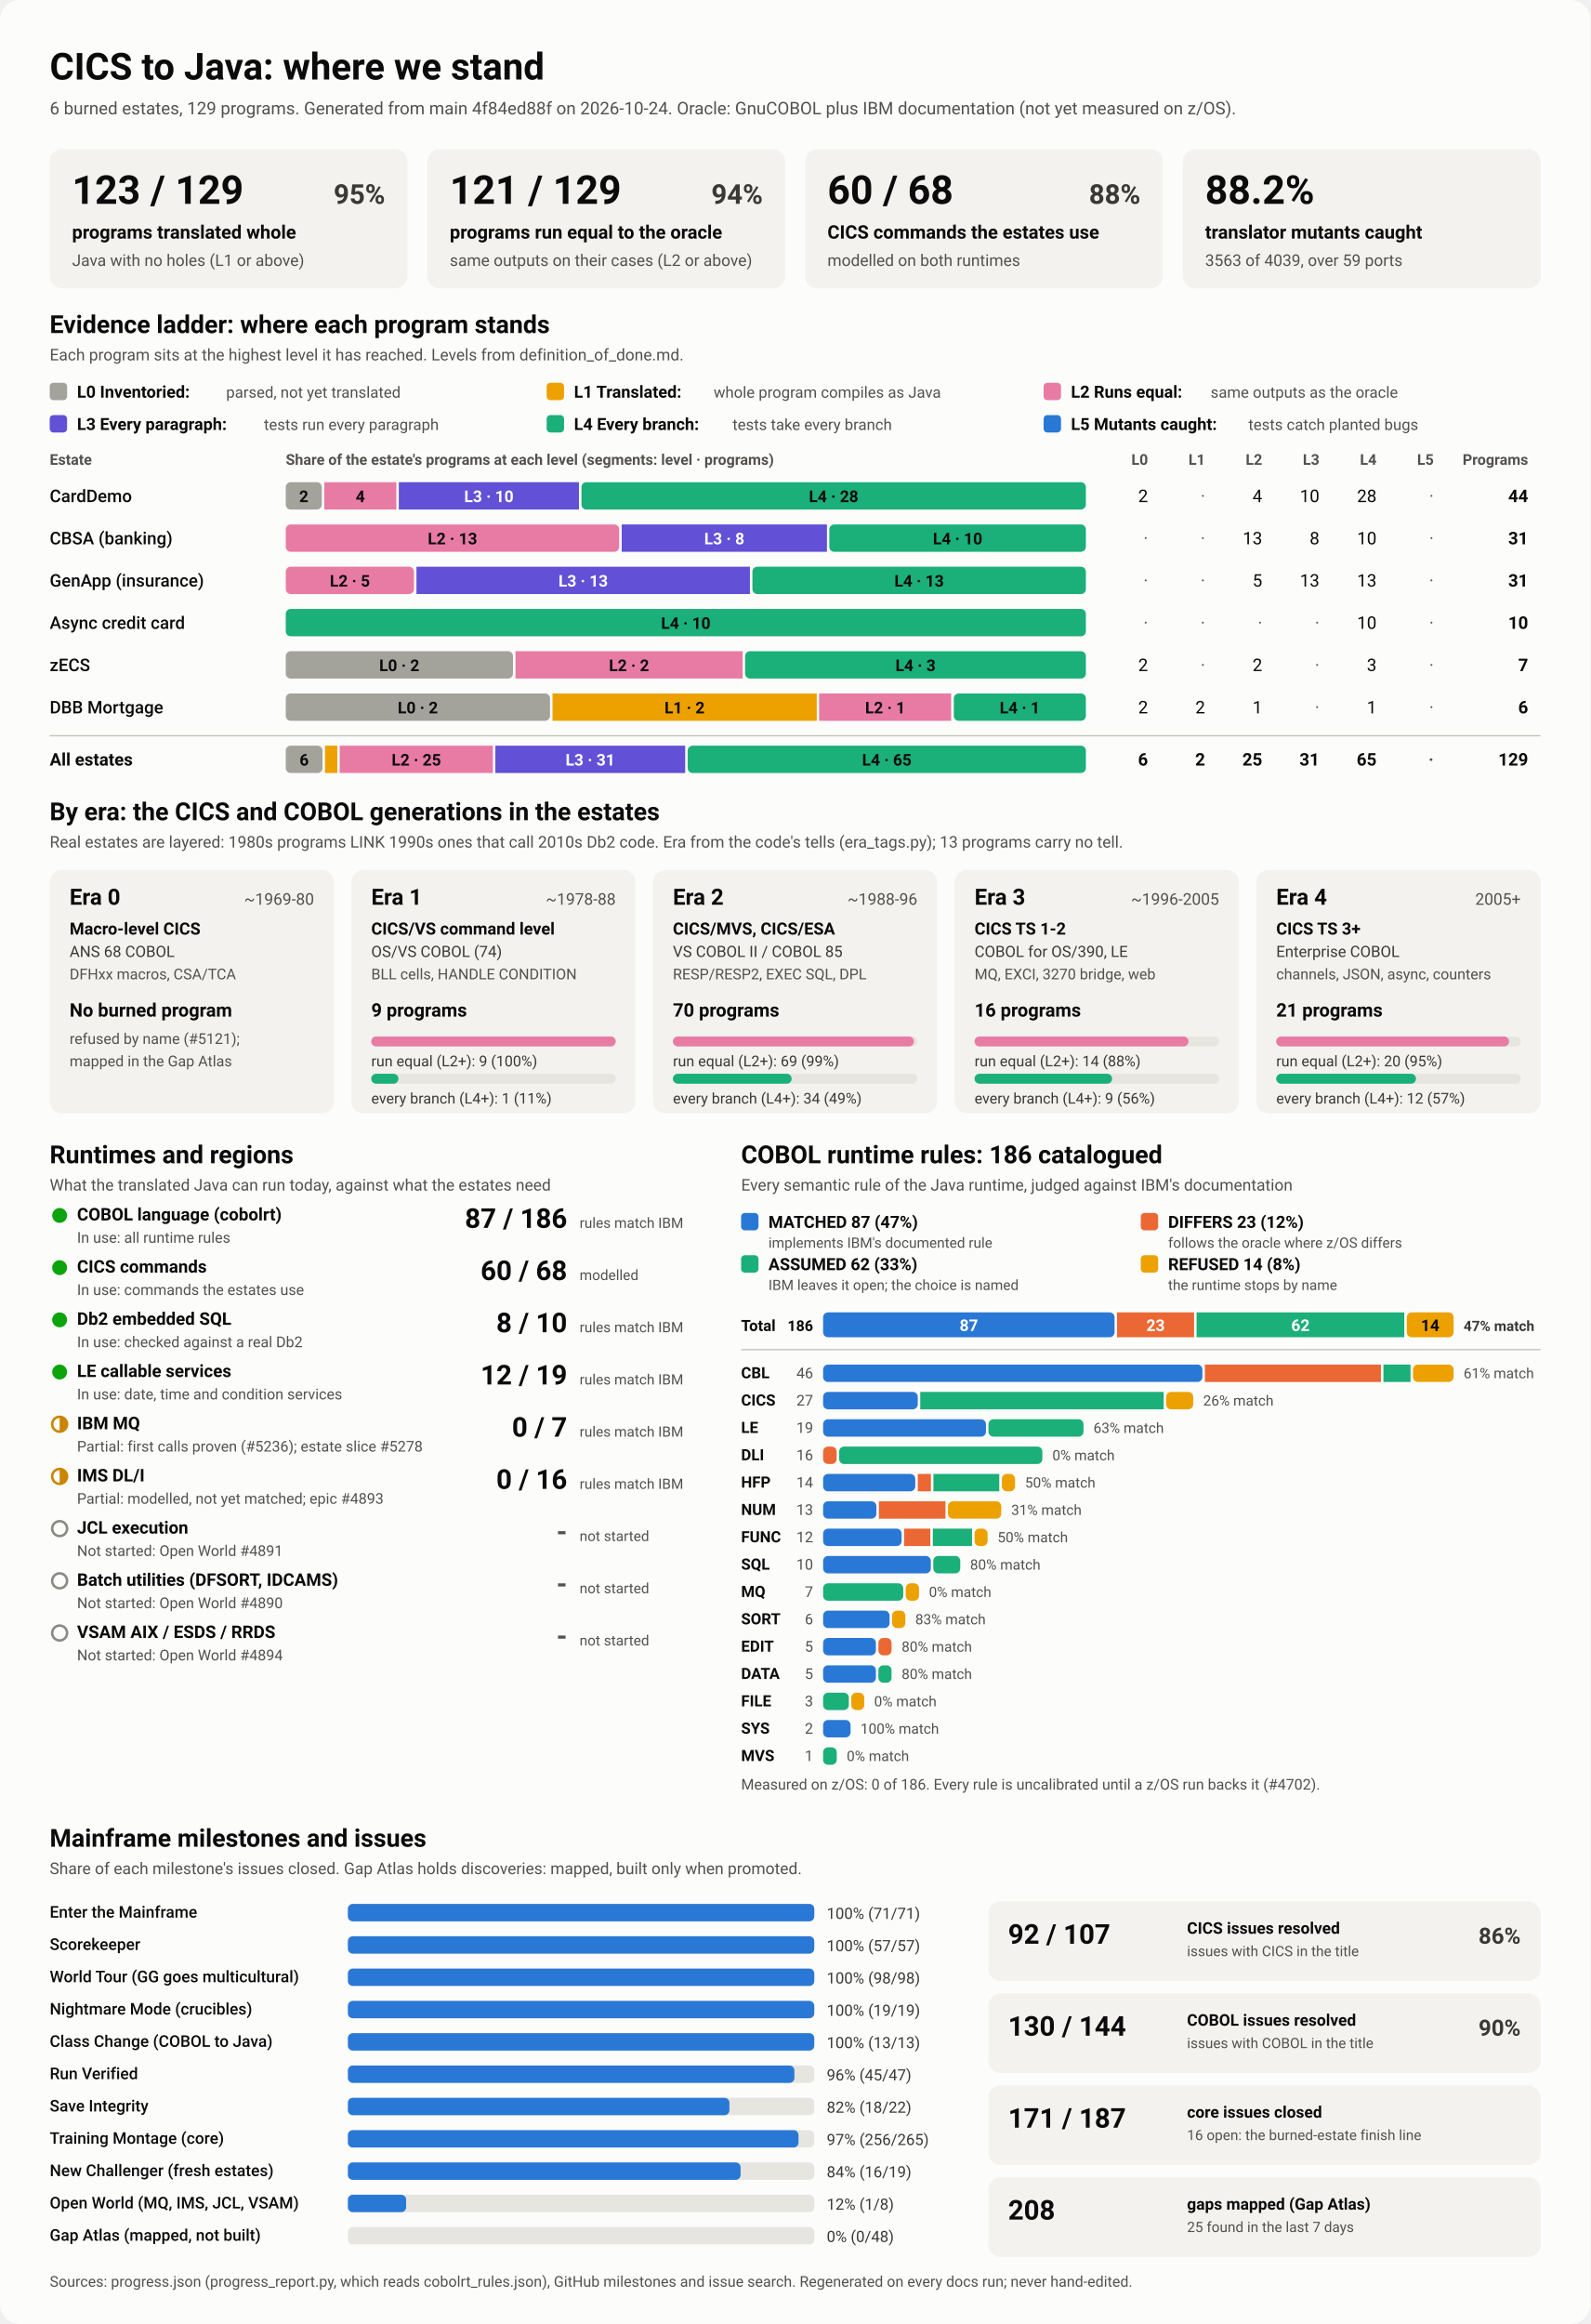
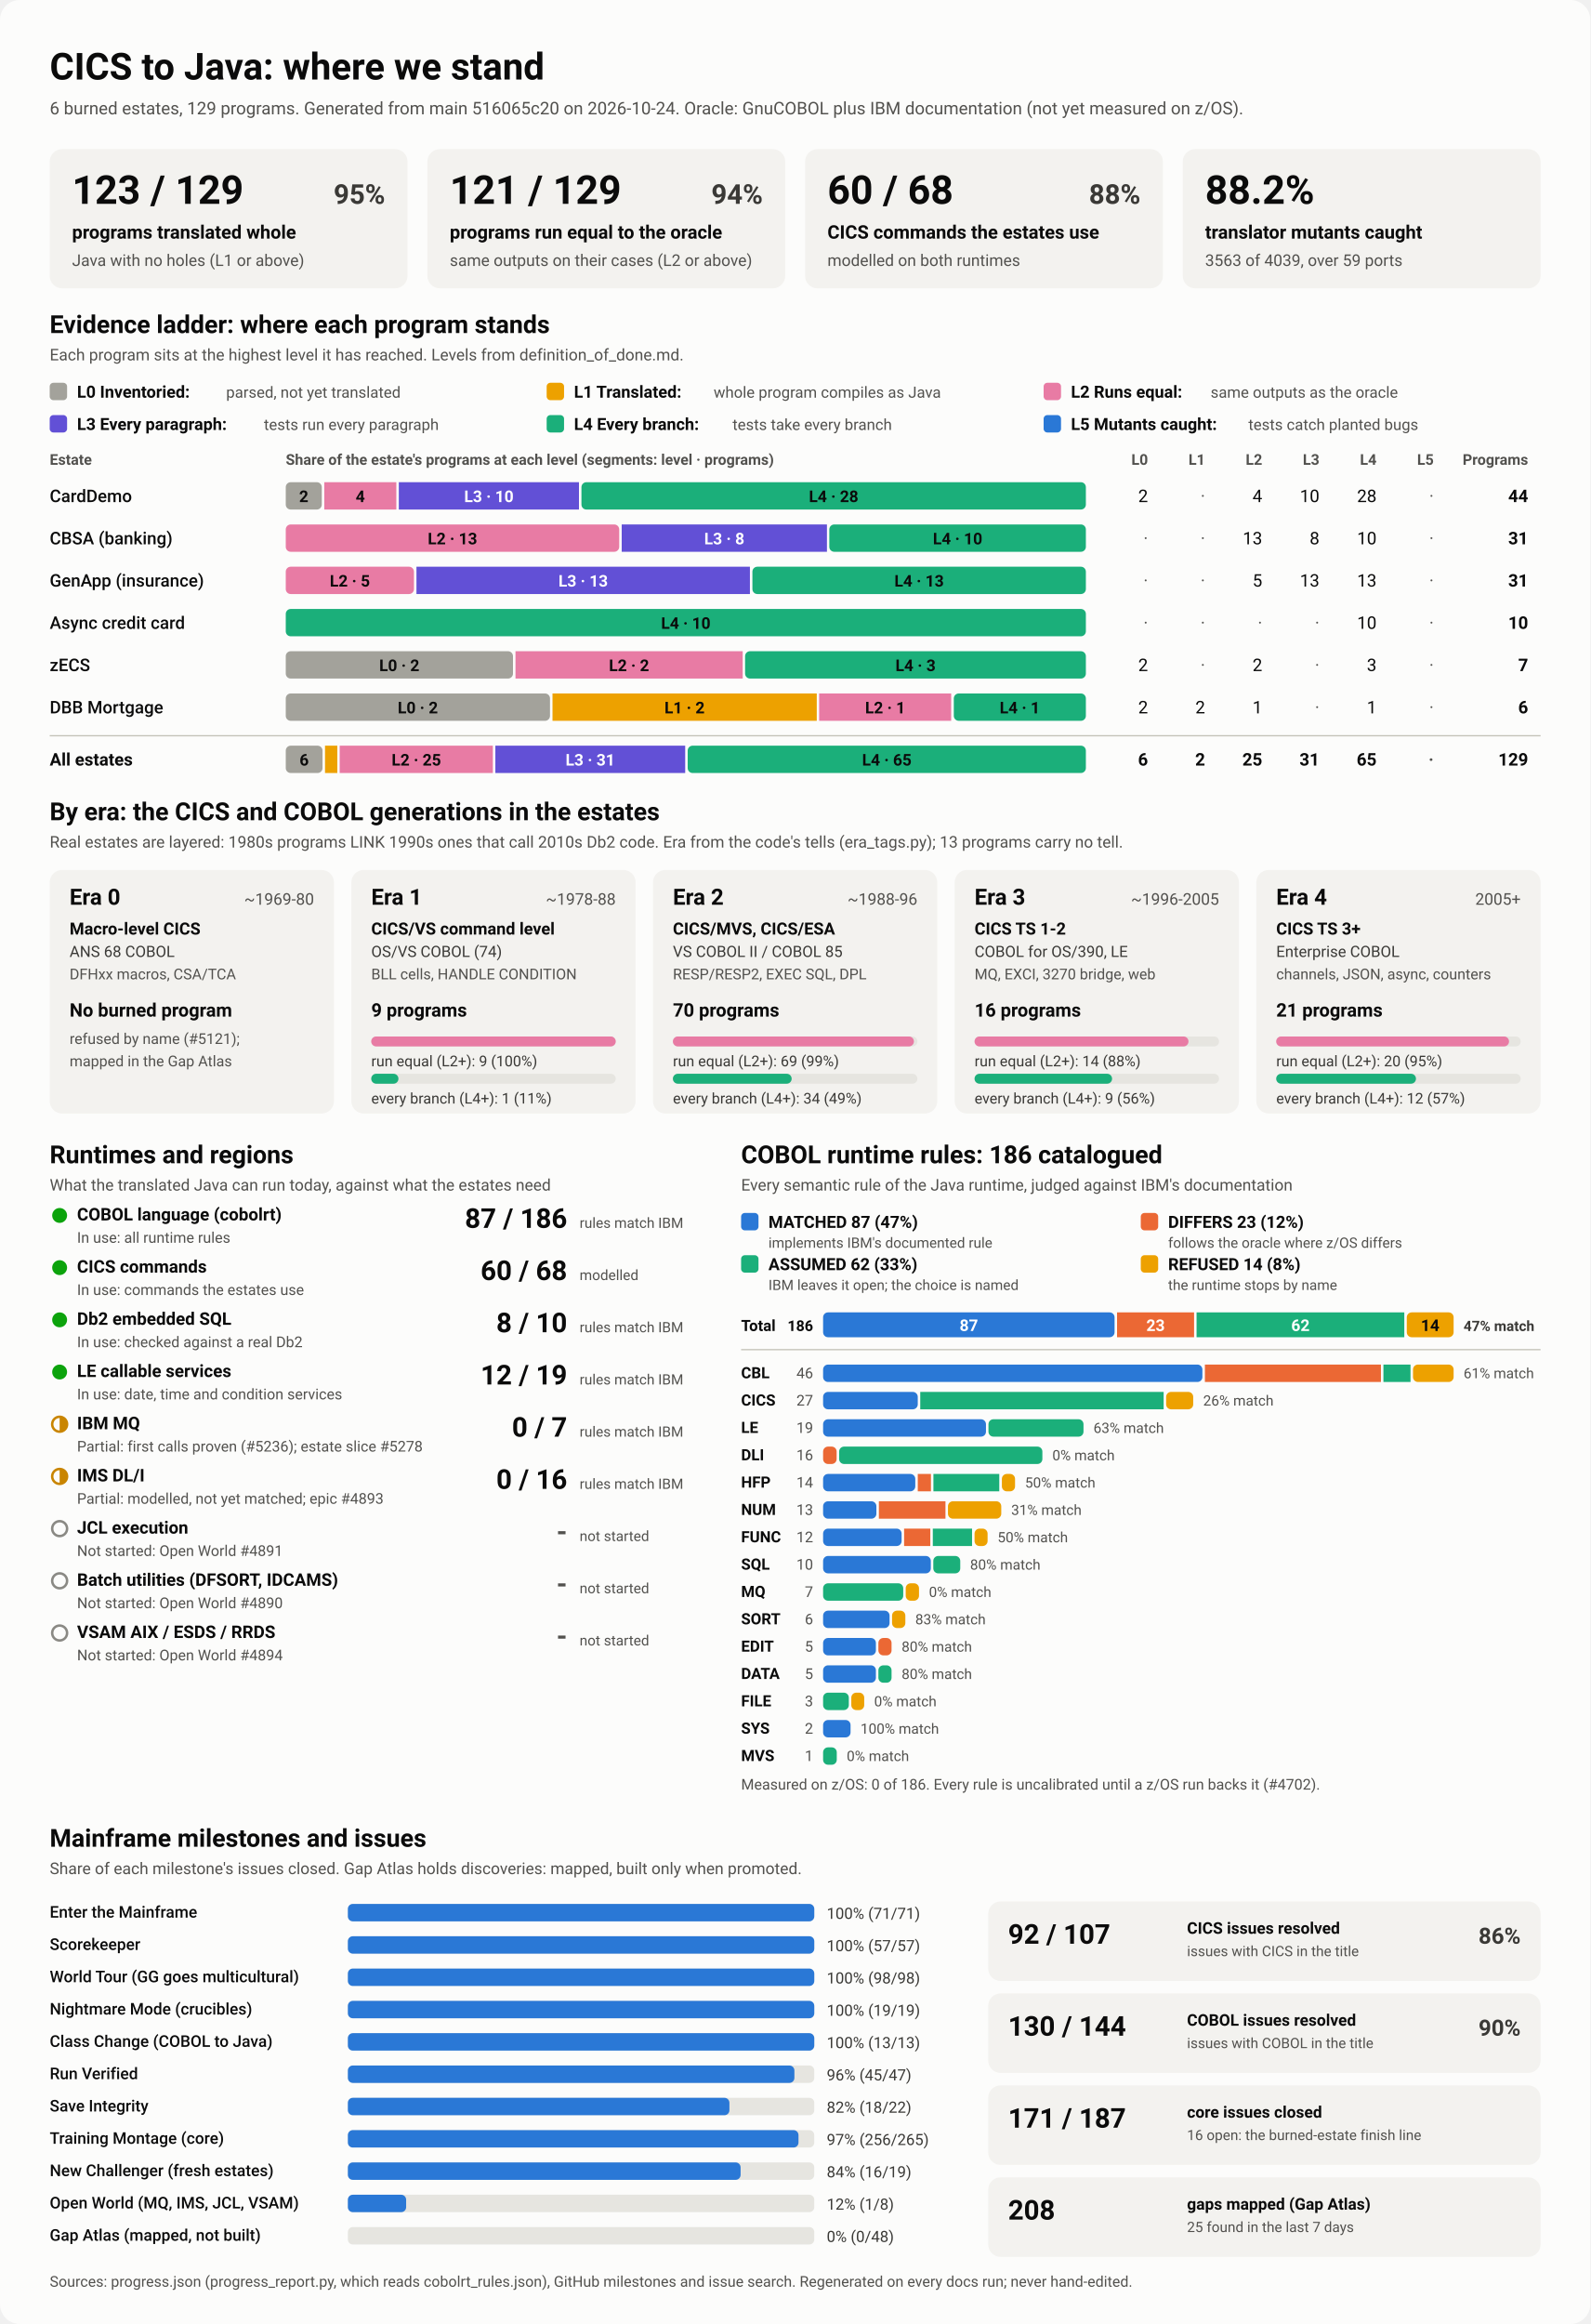
<svg xmlns="http://www.w3.org/2000/svg" viewBox="0 0 1280 1870" width="1280" height="1870" role="img" aria-labelledby="ttl">
  <style>
    svg { font-family: system-ui, -apple-system, 'Segoe UI', Roboto, Helvetica, Arial, sans-serif; }
    .bg { fill: #fcfcfb; }
    .card { fill: #f3f2ef; }
    .track { fill: #e6e5e0; }
    .rule { stroke: #c3c2b7; stroke-width: 1; }
    .t1 { fill: #0b0b0b; } .t2 { fill: #3a3936; } .t3 { fill: #52514e; }
    .on-dark { fill: #ffffff; } .on-light { fill: #0b0b0b; }
    .lv0 { fill: #a3a29b; } .lv1 { fill: #eda100; } .lv2 { fill: #e87ba4; } .lv3 { fill: #6250d6; } .lv4 { fill: #1baf7a; } .lv5 { fill: #2a78d6; } 
    .s0 { fill: #2a78d6; } .s1 { fill: #eb6834; } .s2 { fill: #1baf7a; } .s3 { fill: #eda100; } 
    .prog { fill: #2a78d6; }
    .st-good { fill: #0ca30c; } .st-warn { fill: none; stroke: #c98500; stroke-width: 2; }
    .st-warn-fill { fill: #c98500; } .st-none { fill: none; stroke: #8a8984; stroke-width: 2; }
    @media (prefers-color-scheme: dark) {
      .bg { fill: #1a1a19; } .card { fill: #242422; } .track { fill: #383835; } .rule { stroke: #52514e; }
      .t1 { fill: #f0efec; } .t2 { fill: #dddcd6; } .t3 { fill: #c3c2b7; }
      .on-light { fill: #0b0b0b; } .prog { fill: #3987e5; }
      .lv0 { fill: #6b6a64; } .lv1 { fill: #c98500; } .lv2 { fill: #d55181; } .lv3 { fill: #9085e9; } .lv4 { fill: #199e70; } .lv5 { fill: #3987e5; } 
      .s0 { fill: #3987e5; } .s1 { fill: #d95926; } .s2 { fill: #199e70; } .s3 { fill: #c98500; } 
    }
  </style>
  <rect class="bg" width="1280" height="1870" rx="16" />
  <text x="40.0" y="64.0" class="t1" font-size="30" font-weight="700" text-anchor="start">CICS to Java: where we stand</text>
-   <text x="40.0" y="92.0" class="t3" font-size="14" font-weight="400" text-anchor="start">6 burned estates, 129 programs. Generated from main 4f84ed88f on 2026-10-24. Oracle: GnuCOBOL plus IBM documentation (not yet measured on z/OS).</text>
+   <text x="40.0" y="92.0" class="t3" font-size="14" font-weight="400" text-anchor="start">6 burned estates, 129 programs. Generated from main 516065c20 on 2026-10-24. Oracle: GnuCOBOL plus IBM documentation (not yet measured on z/OS).</text>
  <rect x="40.0" y="120.0" width="288.0" height="112.0" rx="10" class="card" />
  <text x="58.0" y="164.0" class="t1" font-size="32" font-weight="700" text-anchor="start">123 / 129</text>
  <text x="310.0" y="164.0" class="t2" font-size="22" font-weight="600" text-anchor="end">95%</text>
  <text x="58.0" y="192.0" class="t1" font-size="15" font-weight="600" text-anchor="start">programs translated whole</text>
  <text x="58.0" y="214.0" class="t3" font-size="13" font-weight="400" text-anchor="start">Java with no holes (L1 or above)</text>
  <rect x="344.0" y="120.0" width="288.0" height="112.0" rx="10" class="card" />
  <text x="362.0" y="164.0" class="t1" font-size="32" font-weight="700" text-anchor="start">121 / 129</text>
  <text x="614.0" y="164.0" class="t2" font-size="22" font-weight="600" text-anchor="end">94%</text>
  <text x="362.0" y="192.0" class="t1" font-size="15" font-weight="600" text-anchor="start">programs run equal to the oracle</text>
  <text x="362.0" y="214.0" class="t3" font-size="13" font-weight="400" text-anchor="start">same outputs on their cases (L2 or above)</text>
  <rect x="648.0" y="120.0" width="288.0" height="112.0" rx="10" class="card" />
  <text x="666.0" y="164.0" class="t1" font-size="32" font-weight="700" text-anchor="start">60 / 68</text>
  <text x="918.0" y="164.0" class="t2" font-size="22" font-weight="600" text-anchor="end">88%</text>
  <text x="666.0" y="192.0" class="t1" font-size="15" font-weight="600" text-anchor="start">CICS commands the estates use</text>
  <text x="666.0" y="214.0" class="t3" font-size="13" font-weight="400" text-anchor="start">modelled on both runtimes</text>
  <rect x="952.0" y="120.0" width="288.0" height="112.0" rx="10" class="card" />
  <text x="970.0" y="164.0" class="t1" font-size="32" font-weight="700" text-anchor="start">88.2%</text>
  <text x="970.0" y="192.0" class="t1" font-size="15" font-weight="600" text-anchor="start">translator mutants caught</text>
  <text x="970.0" y="214.0" class="t3" font-size="13" font-weight="400" text-anchor="start">3563 of 4039, over 59 ports</text>
  <text x="40.0" y="268.0" class="t1" font-size="20" font-weight="700" text-anchor="start">Evidence ladder: where each program stands</text>
  <text x="40.0" y="290.0" class="t3" font-size="13" font-weight="400" text-anchor="start">Each program sits at the highest level it has reached. Levels from definition_of_done.md.</text>
  <rect x="40.0" y="308.0" width="14.0" height="14.0" rx="3" class="lv0" />
  <text x="62.0" y="320.0" class="t1" font-size="13.5" font-weight="600" text-anchor="start">L0 Inventoried:</text>
  <text x="182.0" y="320.0" class="t3" font-size="12.5" font-weight="400" text-anchor="start">parsed, not yet translated</text>
  <rect x="440.0" y="308.0" width="14.0" height="14.0" rx="3" class="lv1" />
  <text x="462.0" y="320.0" class="t1" font-size="13.5" font-weight="600" text-anchor="start">L1 Translated:</text>
  <text x="574.4" y="320.0" class="t3" font-size="12.5" font-weight="400" text-anchor="start">whole program compiles as Java</text>
  <rect x="840.0" y="308.0" width="14.0" height="14.0" rx="3" class="lv2" />
  <text x="862.0" y="320.0" class="t1" font-size="13.5" font-weight="600" text-anchor="start">L2 Runs equal:</text>
  <text x="974.4" y="320.0" class="t3" font-size="12.5" font-weight="400" text-anchor="start">same outputs as the oracle</text>
  <rect x="40.0" y="334.0" width="14.0" height="14.0" rx="3" class="lv3" />
  <text x="62.0" y="346.0" class="t1" font-size="13.5" font-weight="600" text-anchor="start">L3 Every paragraph:</text>
  <text x="212.4" y="346.0" class="t3" font-size="12.5" font-weight="400" text-anchor="start">tests run every paragraph</text>
  <rect x="440.0" y="334.0" width="14.0" height="14.0" rx="3" class="lv4" />
  <text x="462.0" y="346.0" class="t1" font-size="13.5" font-weight="600" text-anchor="start">L4 Every branch:</text>
  <text x="589.6" y="346.0" class="t3" font-size="12.5" font-weight="400" text-anchor="start">tests take every branch</text>
  <rect x="840.0" y="334.0" width="14.0" height="14.0" rx="3" class="lv5" />
  <text x="862.0" y="346.0" class="t1" font-size="13.5" font-weight="600" text-anchor="start">L5 Mutants caught:</text>
  <text x="1004.8" y="346.0" class="t3" font-size="12.5" font-weight="400" text-anchor="start">tests catch planted bugs</text>
  <text x="40.0" y="374.0" class="t3" font-size="12" font-weight="600" text-anchor="start">Estate</text>
  <text x="230.0" y="374.0" class="t3" font-size="12" font-weight="600" text-anchor="start">Share of the estate's programs at each level (segments: level · programs)</text>
  <text x="924.0" y="374.0" class="t3" font-size="12" font-weight="600" text-anchor="end">L0</text>
  <text x="970.0" y="374.0" class="t3" font-size="12" font-weight="600" text-anchor="end">L1</text>
  <text x="1016.0" y="374.0" class="t3" font-size="12" font-weight="600" text-anchor="end">L2</text>
  <text x="1062.0" y="374.0" class="t3" font-size="12" font-weight="600" text-anchor="end">L3</text>
  <text x="1108.0" y="374.0" class="t3" font-size="12" font-weight="600" text-anchor="end">L4</text>
  <text x="1154.0" y="374.0" class="t3" font-size="12" font-weight="600" text-anchor="end">L5</text>
  <text x="1230.0" y="374.0" class="t3" font-size="12" font-weight="600" text-anchor="end">Programs</text>
  <text x="40.0" y="404.0" class="t1" font-size="14" font-weight="500" text-anchor="start">CardDemo</text>
  <rect x="230.0" y="388.0" width="29.0" height="22.0" rx="4" class="lv0" />
  <text x="244.5" y="404.0" class="on-light" font-size="13" font-weight="600" text-anchor="middle">2</text>
  <rect x="261.0" y="388.0" width="58.0" height="22.0" rx="0" class="lv2" />
  <text x="290.0" y="404.0" class="on-light" font-size="13" font-weight="600" text-anchor="middle">4</text>
  <rect x="321.0" y="388.0" width="145.0" height="22.0" rx="0" class="lv3" />
  <text x="393.5" y="404.0" class="on-dark" font-size="13" font-weight="600" text-anchor="middle">L3 · 10</text>
  <rect x="468.0" y="388.0" width="406.0" height="22.0" rx="4" class="lv4" />
  <text x="671.0" y="404.0" class="on-light" font-size="13" font-weight="600" text-anchor="middle">L4 · 28</text>
  <text x="924.0" y="404.0" class="t1" font-size="14" font-weight="400" text-anchor="end">2</text>
  <text x="970.0" y="404.0" class="t3" font-size="14" font-weight="400" text-anchor="end">·</text>
  <text x="1016.0" y="404.0" class="t1" font-size="14" font-weight="400" text-anchor="end">4</text>
  <text x="1062.0" y="404.0" class="t1" font-size="14" font-weight="400" text-anchor="end">10</text>
  <text x="1108.0" y="404.0" class="t1" font-size="14" font-weight="400" text-anchor="end">28</text>
  <text x="1154.0" y="404.0" class="t3" font-size="14" font-weight="400" text-anchor="end">·</text>
  <text x="1230.0" y="404.0" class="t1" font-size="14" font-weight="700" text-anchor="end">44</text>
  <text x="40.0" y="438.0" class="t1" font-size="14" font-weight="500" text-anchor="start">CBSA (banking)</text>
  <rect x="230.0" y="422.0" width="268.4" height="22.0" rx="4" class="lv2" />
  <text x="364.2" y="438.0" class="on-light" font-size="13" font-weight="600" text-anchor="middle">L2 · 13</text>
  <rect x="500.4" y="422.0" width="165.2" height="22.0" rx="0" class="lv3" />
  <text x="583.0" y="438.0" class="on-dark" font-size="13" font-weight="600" text-anchor="middle">L3 · 8</text>
  <rect x="667.5" y="422.0" width="206.5" height="22.0" rx="4" class="lv4" />
  <text x="770.8" y="438.0" class="on-light" font-size="13" font-weight="600" text-anchor="middle">L4 · 10</text>
  <text x="924.0" y="438.0" class="t3" font-size="14" font-weight="400" text-anchor="end">·</text>
  <text x="970.0" y="438.0" class="t3" font-size="14" font-weight="400" text-anchor="end">·</text>
  <text x="1016.0" y="438.0" class="t1" font-size="14" font-weight="400" text-anchor="end">13</text>
  <text x="1062.0" y="438.0" class="t1" font-size="14" font-weight="400" text-anchor="end">8</text>
  <text x="1108.0" y="438.0" class="t1" font-size="14" font-weight="400" text-anchor="end">10</text>
  <text x="1154.0" y="438.0" class="t3" font-size="14" font-weight="400" text-anchor="end">·</text>
  <text x="1230.0" y="438.0" class="t1" font-size="14" font-weight="700" text-anchor="end">31</text>
  <text x="40.0" y="472.0" class="t1" font-size="14" font-weight="500" text-anchor="start">GenApp (insurance)</text>
  <rect x="230.0" y="456.0" width="103.2" height="22.0" rx="4" class="lv2" />
  <text x="281.6" y="472.0" class="on-light" font-size="13" font-weight="600" text-anchor="middle">L2 · 5</text>
  <rect x="335.2" y="456.0" width="268.4" height="22.0" rx="0" class="lv3" />
  <text x="469.4" y="472.0" class="on-dark" font-size="13" font-weight="600" text-anchor="middle">L3 · 13</text>
  <rect x="605.6" y="456.0" width="268.4" height="22.0" rx="4" class="lv4" />
  <text x="739.8" y="472.0" class="on-light" font-size="13" font-weight="600" text-anchor="middle">L4 · 13</text>
  <text x="924.0" y="472.0" class="t3" font-size="14" font-weight="400" text-anchor="end">·</text>
  <text x="970.0" y="472.0" class="t3" font-size="14" font-weight="400" text-anchor="end">·</text>
  <text x="1016.0" y="472.0" class="t1" font-size="14" font-weight="400" text-anchor="end">5</text>
  <text x="1062.0" y="472.0" class="t1" font-size="14" font-weight="400" text-anchor="end">13</text>
  <text x="1108.0" y="472.0" class="t1" font-size="14" font-weight="400" text-anchor="end">13</text>
  <text x="1154.0" y="472.0" class="t3" font-size="14" font-weight="400" text-anchor="end">·</text>
  <text x="1230.0" y="472.0" class="t1" font-size="14" font-weight="700" text-anchor="end">31</text>
  <text x="40.0" y="506.0" class="t1" font-size="14" font-weight="500" text-anchor="start">Async credit card</text>
  <rect x="230.0" y="490.0" width="644.0" height="22.0" rx="4" class="lv4" />
  <text x="552.0" y="506.0" class="on-light" font-size="13" font-weight="600" text-anchor="middle">L4 · 10</text>
  <text x="924.0" y="506.0" class="t3" font-size="14" font-weight="400" text-anchor="end">·</text>
  <text x="970.0" y="506.0" class="t3" font-size="14" font-weight="400" text-anchor="end">·</text>
  <text x="1016.0" y="506.0" class="t3" font-size="14" font-weight="400" text-anchor="end">·</text>
  <text x="1062.0" y="506.0" class="t3" font-size="14" font-weight="400" text-anchor="end">·</text>
  <text x="1108.0" y="506.0" class="t1" font-size="14" font-weight="400" text-anchor="end">10</text>
  <text x="1154.0" y="506.0" class="t3" font-size="14" font-weight="400" text-anchor="end">·</text>
  <text x="1230.0" y="506.0" class="t1" font-size="14" font-weight="700" text-anchor="end">10</text>
  <text x="40.0" y="540.0" class="t1" font-size="14" font-weight="500" text-anchor="start">zECS</text>
  <rect x="230.0" y="524.0" width="182.9" height="22.0" rx="4" class="lv0" />
  <text x="321.4" y="540.0" class="on-light" font-size="13" font-weight="600" text-anchor="middle">L0 · 2</text>
  <rect x="414.9" y="524.0" width="182.9" height="22.0" rx="0" class="lv2" />
  <text x="506.3" y="540.0" class="on-light" font-size="13" font-weight="600" text-anchor="middle">L2 · 2</text>
  <rect x="599.7" y="524.0" width="274.3" height="22.0" rx="4" class="lv4" />
  <text x="736.9" y="540.0" class="on-light" font-size="13" font-weight="600" text-anchor="middle">L4 · 3</text>
  <text x="924.0" y="540.0" class="t1" font-size="14" font-weight="400" text-anchor="end">2</text>
  <text x="970.0" y="540.0" class="t3" font-size="14" font-weight="400" text-anchor="end">·</text>
  <text x="1016.0" y="540.0" class="t1" font-size="14" font-weight="400" text-anchor="end">2</text>
  <text x="1062.0" y="540.0" class="t3" font-size="14" font-weight="400" text-anchor="end">·</text>
  <text x="1108.0" y="540.0" class="t1" font-size="14" font-weight="400" text-anchor="end">3</text>
  <text x="1154.0" y="540.0" class="t3" font-size="14" font-weight="400" text-anchor="end">·</text>
  <text x="1230.0" y="540.0" class="t1" font-size="14" font-weight="700" text-anchor="end">7</text>
  <text x="40.0" y="574.0" class="t1" font-size="14" font-weight="500" text-anchor="start">DBB Mortgage</text>
  <rect x="230.0" y="558.0" width="212.7" height="22.0" rx="4" class="lv0" />
  <text x="336.3" y="574.0" class="on-light" font-size="13" font-weight="600" text-anchor="middle">L0 · 2</text>
  <rect x="444.7" y="558.0" width="212.7" height="22.0" rx="0" class="lv1" />
  <text x="551.0" y="574.0" class="on-light" font-size="13" font-weight="600" text-anchor="middle">L1 · 2</text>
  <rect x="659.3" y="558.0" width="106.3" height="22.0" rx="0" class="lv2" />
  <text x="712.5" y="574.0" class="on-light" font-size="13" font-weight="600" text-anchor="middle">L2 · 1</text>
  <rect x="767.7" y="558.0" width="106.3" height="22.0" rx="4" class="lv4" />
  <text x="820.8" y="574.0" class="on-light" font-size="13" font-weight="600" text-anchor="middle">L4 · 1</text>
  <text x="924.0" y="574.0" class="t1" font-size="14" font-weight="400" text-anchor="end">2</text>
  <text x="970.0" y="574.0" class="t1" font-size="14" font-weight="400" text-anchor="end">2</text>
  <text x="1016.0" y="574.0" class="t1" font-size="14" font-weight="400" text-anchor="end">1</text>
  <text x="1062.0" y="574.0" class="t3" font-size="14" font-weight="400" text-anchor="end">·</text>
  <text x="1108.0" y="574.0" class="t1" font-size="14" font-weight="400" text-anchor="end">1</text>
  <text x="1154.0" y="574.0" class="t3" font-size="14" font-weight="400" text-anchor="end">·</text>
  <text x="1230.0" y="574.0" class="t1" font-size="14" font-weight="700" text-anchor="end">6</text>
  <line x1="40" x2="1240" y1="592" y2="592" class="rule" />
  <text x="40.0" y="616.0" class="t1" font-size="14" font-weight="700" text-anchor="start">All estates</text>
  <rect x="230.0" y="600.0" width="29.6" height="22.0" rx="4" class="lv0" />
  <text x="244.8" y="616.0" class="on-light" font-size="13" font-weight="600" text-anchor="middle">6</text>
  <rect x="261.6" y="600.0" width="9.9" height="22.0" rx="0" class="lv1" />
  <rect x="273.4" y="600.0" width="123.3" height="22.0" rx="0" class="lv2" />
  <text x="335.1" y="616.0" class="on-light" font-size="13" font-weight="600" text-anchor="middle">L2 · 25</text>
  <rect x="398.7" y="600.0" width="152.8" height="22.0" rx="0" class="lv3" />
  <text x="475.1" y="616.0" class="on-dark" font-size="13" font-weight="600" text-anchor="middle">L3 · 31</text>
  <rect x="553.5" y="600.0" width="320.5" height="22.0" rx="4" class="lv4" />
  <text x="713.8" y="616.0" class="on-light" font-size="13" font-weight="600" text-anchor="middle">L4 · 65</text>
  <text x="924.0" y="616.0" class="t1" font-size="14" font-weight="700" text-anchor="end">6</text>
  <text x="970.0" y="616.0" class="t1" font-size="14" font-weight="700" text-anchor="end">2</text>
  <text x="1016.0" y="616.0" class="t1" font-size="14" font-weight="700" text-anchor="end">25</text>
  <text x="1062.0" y="616.0" class="t1" font-size="14" font-weight="700" text-anchor="end">31</text>
  <text x="1108.0" y="616.0" class="t1" font-size="14" font-weight="700" text-anchor="end">65</text>
  <text x="1154.0" y="616.0" class="t3" font-size="14" font-weight="700" text-anchor="end">·</text>
  <text x="1230.0" y="616.0" class="t1" font-size="14" font-weight="700" text-anchor="end">129</text>
  <text x="40.0" y="660.0" class="t1" font-size="20" font-weight="700" text-anchor="start">By era: the CICS and COBOL generations in the estates</text>
  <text x="40.0" y="682.0" class="t3" font-size="13" font-weight="400" text-anchor="start">Real estates are layered: 1980s programs LINK 1990s ones that call 2010s Db2 code. Era from the code's tells (era_tags.py); 13 programs carry no tell.</text>
  <rect x="40.0" y="700.0" width="228.8" height="196.0" rx="10" class="card" />
  <text x="56.0" y="728.0" class="t1" font-size="18" font-weight="700" text-anchor="start">Era 0</text>
  <text x="252.8" y="728.0" class="t3" font-size="13" font-weight="400" text-anchor="end">~1969-80</text>
  <text x="56.0" y="752.0" class="t1" font-size="13.5" font-weight="600" text-anchor="start">Macro-level CICS</text>
  <text x="56.0" y="770.0" class="t2" font-size="12.5" font-weight="400" text-anchor="start">ANS 68 COBOL</text>
  <text x="56.0" y="788.0" class="t3" font-size="12" font-weight="400" text-anchor="start">DFHxx macros, CSA/TCA</text>
  <text x="56.0" y="818.0" class="t1" font-size="15" font-weight="700" text-anchor="start">No burned program</text>
  <text x="56.0" y="840.0" class="t3" font-size="12" font-weight="400" text-anchor="start">refused by name (#5121);</text>
  <text x="56.0" y="858.0" class="t3" font-size="12" font-weight="400" text-anchor="start">mapped in the Gap Atlas</text>
  <rect x="282.8" y="700.0" width="228.8" height="196.0" rx="10" class="card" />
  <text x="298.8" y="728.0" class="t1" font-size="18" font-weight="700" text-anchor="start">Era 1</text>
  <text x="495.6" y="728.0" class="t3" font-size="13" font-weight="400" text-anchor="end">~1978-88</text>
  <text x="298.8" y="752.0" class="t1" font-size="13.5" font-weight="600" text-anchor="start">CICS/VS command level</text>
  <text x="298.8" y="770.0" class="t2" font-size="12.5" font-weight="400" text-anchor="start">OS/VS COBOL (74)</text>
  <text x="298.8" y="788.0" class="t3" font-size="12" font-weight="400" text-anchor="start">BLL cells, HANDLE CONDITION</text>
  <text x="298.8" y="818.0" class="t1" font-size="15" font-weight="700" text-anchor="start">9 programs</text>
  <rect x="298.8" y="834.0" width="196.8" height="8.0" rx="4" class="track" />
  <rect x="298.8" y="834.0" width="196.8" height="8.0" rx="4" class="lv2" />
  <text x="298.8" y="858.0" class="t2" font-size="12" font-weight="400" text-anchor="start">run equal (L2+): 9 (100%)</text>
  <rect x="298.8" y="864.0" width="196.8" height="8.0" rx="4" class="track" />
  <rect x="298.8" y="864.0" width="21.9" height="8.0" rx="4" class="lv4" />
  <text x="298.8" y="888.0" class="t2" font-size="12" font-weight="400" text-anchor="start">every branch (L4+): 1 (11%)</text>
  <rect x="525.6" y="700.0" width="228.8" height="196.0" rx="10" class="card" />
  <text x="541.6" y="728.0" class="t1" font-size="18" font-weight="700" text-anchor="start">Era 2</text>
  <text x="738.4" y="728.0" class="t3" font-size="13" font-weight="400" text-anchor="end">~1988-96</text>
  <text x="541.6" y="752.0" class="t1" font-size="13.5" font-weight="600" text-anchor="start">CICS/MVS, CICS/ESA</text>
  <text x="541.6" y="770.0" class="t2" font-size="12.5" font-weight="400" text-anchor="start">VS COBOL II / COBOL 85</text>
  <text x="541.6" y="788.0" class="t3" font-size="12" font-weight="400" text-anchor="start">RESP/RESP2, EXEC SQL, DPL</text>
  <text x="541.6" y="818.0" class="t1" font-size="15" font-weight="700" text-anchor="start">70 programs</text>
  <rect x="541.6" y="834.0" width="196.8" height="8.0" rx="4" class="track" />
  <rect x="541.6" y="834.0" width="194.0" height="8.0" rx="4" class="lv2" />
  <text x="541.6" y="858.0" class="t2" font-size="12" font-weight="400" text-anchor="start">run equal (L2+): 69 (99%)</text>
  <rect x="541.6" y="864.0" width="196.8" height="8.0" rx="4" class="track" />
  <rect x="541.6" y="864.0" width="95.6" height="8.0" rx="4" class="lv4" />
  <text x="541.6" y="888.0" class="t2" font-size="12" font-weight="400" text-anchor="start">every branch (L4+): 34 (49%)</text>
  <rect x="768.4" y="700.0" width="228.8" height="196.0" rx="10" class="card" />
  <text x="784.4" y="728.0" class="t1" font-size="18" font-weight="700" text-anchor="start">Era 3</text>
  <text x="981.2" y="728.0" class="t3" font-size="13" font-weight="400" text-anchor="end">~1996-2005</text>
  <text x="784.4" y="752.0" class="t1" font-size="13.5" font-weight="600" text-anchor="start">CICS TS 1-2</text>
  <text x="784.4" y="770.0" class="t2" font-size="12.5" font-weight="400" text-anchor="start">COBOL for OS/390, LE</text>
  <text x="784.4" y="788.0" class="t3" font-size="12" font-weight="400" text-anchor="start">MQ, EXCI, 3270 bridge, web</text>
  <text x="784.4" y="818.0" class="t1" font-size="15" font-weight="700" text-anchor="start">16 programs</text>
  <rect x="784.4" y="834.0" width="196.8" height="8.0" rx="4" class="track" />
  <rect x="784.4" y="834.0" width="172.2" height="8.0" rx="4" class="lv2" />
  <text x="784.4" y="858.0" class="t2" font-size="12" font-weight="400" text-anchor="start">run equal (L2+): 14 (88%)</text>
  <rect x="784.4" y="864.0" width="196.8" height="8.0" rx="4" class="track" />
  <rect x="784.4" y="864.0" width="110.7" height="8.0" rx="4" class="lv4" />
  <text x="784.4" y="888.0" class="t2" font-size="12" font-weight="400" text-anchor="start">every branch (L4+): 9 (56%)</text>
  <rect x="1011.2" y="700.0" width="228.8" height="196.0" rx="10" class="card" />
  <text x="1027.2" y="728.0" class="t1" font-size="18" font-weight="700" text-anchor="start">Era 4</text>
  <text x="1224.0" y="728.0" class="t3" font-size="13" font-weight="400" text-anchor="end">2005+</text>
  <text x="1027.2" y="752.0" class="t1" font-size="13.5" font-weight="600" text-anchor="start">CICS TS 3+</text>
  <text x="1027.2" y="770.0" class="t2" font-size="12.5" font-weight="400" text-anchor="start">Enterprise COBOL</text>
  <text x="1027.2" y="788.0" class="t3" font-size="12" font-weight="400" text-anchor="start">channels, JSON, async, counters</text>
  <text x="1027.2" y="818.0" class="t1" font-size="15" font-weight="700" text-anchor="start">21 programs</text>
  <rect x="1027.2" y="834.0" width="196.8" height="8.0" rx="4" class="track" />
  <rect x="1027.2" y="834.0" width="187.4" height="8.0" rx="4" class="lv2" />
  <text x="1027.2" y="858.0" class="t2" font-size="12" font-weight="400" text-anchor="start">run equal (L2+): 20 (95%)</text>
  <rect x="1027.2" y="864.0" width="196.8" height="8.0" rx="4" class="track" />
  <rect x="1027.2" y="864.0" width="112.5" height="8.0" rx="4" class="lv4" />
  <text x="1027.2" y="888.0" class="t2" font-size="12" font-weight="400" text-anchor="start">every branch (L4+): 12 (57%)</text>
  <text x="40.0" y="936.0" class="t1" font-size="20" font-weight="700" text-anchor="start">Runtimes and regions</text>
  <text x="40.0" y="958.0" class="t3" font-size="13" font-weight="400" text-anchor="start">What the translated Java can run today, against what the estates need</text>
  <circle cx="48" cy="978" r="6" class="st-good" />
  <text x="62.0" y="982.0" class="t1" font-size="14" font-weight="600" text-anchor="start">COBOL language (cobolrt)</text>
  <text x="62.0" y="1000.0" class="t3" font-size="12" font-weight="400" text-anchor="start">In use: all runtime rules</text>
  <text x="456.5" y="988.0" class="t1" font-size="22" font-weight="700" text-anchor="end">87 / 186</text>
  <text x="466.5" y="988.0" class="t3" font-size="11.5" font-weight="400" text-anchor="start">rules match IBM</text>
  <circle cx="48" cy="1020" r="6" class="st-good" />
  <text x="62.0" y="1024.0" class="t1" font-size="14" font-weight="600" text-anchor="start">CICS commands</text>
  <text x="62.0" y="1042.0" class="t3" font-size="12" font-weight="400" text-anchor="start">In use: commands the estates use</text>
  <text x="456.5" y="1030.0" class="t1" font-size="22" font-weight="700" text-anchor="end">60 / 68</text>
  <text x="466.5" y="1030.0" class="t3" font-size="11.5" font-weight="400" text-anchor="start">modelled</text>
  <circle cx="48" cy="1062" r="6" class="st-good" />
  <text x="62.0" y="1066.0" class="t1" font-size="14" font-weight="600" text-anchor="start">Db2 embedded SQL</text>
  <text x="62.0" y="1084.0" class="t3" font-size="12" font-weight="400" text-anchor="start">In use: checked against a real Db2</text>
  <text x="456.5" y="1072.0" class="t1" font-size="22" font-weight="700" text-anchor="end">8 / 10</text>
  <text x="466.5" y="1072.0" class="t3" font-size="11.5" font-weight="400" text-anchor="start">rules match IBM</text>
  <circle cx="48" cy="1104" r="6" class="st-good" />
  <text x="62.0" y="1108.0" class="t1" font-size="14" font-weight="600" text-anchor="start">LE callable services</text>
  <text x="62.0" y="1126.0" class="t3" font-size="12" font-weight="400" text-anchor="start">In use: date, time and condition services</text>
  <text x="456.5" y="1114.0" class="t1" font-size="22" font-weight="700" text-anchor="end">12 / 19</text>
  <text x="466.5" y="1114.0" class="t3" font-size="11.5" font-weight="400" text-anchor="start">rules match IBM</text>
  <circle cx="48" cy="1146" r="6" class="st-warn" />
  <path d="M 48 1140 A 6 6 0 0 1 48 1152 Z" class="st-warn-fill" />
  <text x="62.0" y="1150.0" class="t1" font-size="14" font-weight="600" text-anchor="start">IBM MQ</text>
  <text x="62.0" y="1168.0" class="t3" font-size="12" font-weight="400" text-anchor="start">Partial: first calls proven (#5236); estate slice #5278</text>
  <text x="456.5" y="1156.0" class="t1" font-size="22" font-weight="700" text-anchor="end">0 / 7</text>
  <text x="466.5" y="1156.0" class="t3" font-size="11.5" font-weight="400" text-anchor="start">rules match IBM</text>
  <circle cx="48" cy="1188" r="6" class="st-warn" />
  <path d="M 48 1182 A 6 6 0 0 1 48 1194 Z" class="st-warn-fill" />
  <text x="62.0" y="1192.0" class="t1" font-size="14" font-weight="600" text-anchor="start">IMS DL/I</text>
  <text x="62.0" y="1210.0" class="t3" font-size="12" font-weight="400" text-anchor="start">Partial: modelled, not yet matched; epic #4893</text>
  <text x="456.5" y="1198.0" class="t1" font-size="22" font-weight="700" text-anchor="end">0 / 16</text>
  <text x="466.5" y="1198.0" class="t3" font-size="11.5" font-weight="400" text-anchor="start">rules match IBM</text>
  <circle cx="48" cy="1230" r="6" class="st-none" />
  <text x="62.0" y="1234.0" class="t1" font-size="14" font-weight="600" text-anchor="start">JCL execution</text>
  <text x="62.0" y="1252.0" class="t3" font-size="12" font-weight="400" text-anchor="start">Not started: Open World #4891</text>
  <text x="456.5" y="1240.0" class="t3" font-size="22" font-weight="700" text-anchor="end">-</text>
  <text x="466.5" y="1240.0" class="t3" font-size="11.5" font-weight="400" text-anchor="start">not started</text>
  <circle cx="48" cy="1272" r="6" class="st-none" />
  <text x="62.0" y="1276.0" class="t1" font-size="14" font-weight="600" text-anchor="start">Batch utilities (DFSORT, IDCAMS)</text>
  <text x="62.0" y="1294.0" class="t3" font-size="12" font-weight="400" text-anchor="start">Not started: Open World #4890</text>
  <text x="456.5" y="1282.0" class="t3" font-size="22" font-weight="700" text-anchor="end">-</text>
  <text x="466.5" y="1282.0" class="t3" font-size="11.5" font-weight="400" text-anchor="start">not started</text>
  <circle cx="48" cy="1314" r="6" class="st-none" />
  <text x="62.0" y="1318.0" class="t1" font-size="14" font-weight="600" text-anchor="start">VSAM AIX / ESDS / RRDS</text>
  <text x="62.0" y="1336.0" class="t3" font-size="12" font-weight="400" text-anchor="start">Not started: Open World #4894</text>
  <text x="456.5" y="1324.0" class="t3" font-size="22" font-weight="700" text-anchor="end">-</text>
  <text x="466.5" y="1324.0" class="t3" font-size="11.5" font-weight="400" text-anchor="start">not started</text>
  <text x="596.5" y="936.0" class="t1" font-size="20" font-weight="700" text-anchor="start">COBOL runtime rules: 186 catalogued</text>
  <text x="596.5" y="958.0" class="t3" font-size="13" font-weight="400" text-anchor="start">Every semantic rule of the Java runtime, judged against IBM's documentation</text>
  <rect x="596.5" y="976.0" width="14.0" height="14.0" rx="3" class="s0" />
  <text x="618.5" y="988.0" class="t1" font-size="13.5" font-weight="600" text-anchor="start">MATCHED  87 (47%)</text>
  <text x="618.5" y="1004.0" class="t3" font-size="11.5" font-weight="400" text-anchor="start">implements IBM's documented rule</text>
  <rect x="918.2" y="976.0" width="14.0" height="14.0" rx="3" class="s1" />
  <text x="940.2" y="988.0" class="t1" font-size="13.5" font-weight="600" text-anchor="start">DIFFERS  23 (12%)</text>
  <text x="940.2" y="1004.0" class="t3" font-size="11.5" font-weight="400" text-anchor="start">follows the oracle where z/OS differs</text>
  <rect x="596.5" y="1010.0" width="14.0" height="14.0" rx="3" class="s2" />
  <text x="618.5" y="1022.0" class="t1" font-size="13.5" font-weight="600" text-anchor="start">ASSUMED  62 (33%)</text>
  <text x="618.5" y="1038.0" class="t3" font-size="11.5" font-weight="400" text-anchor="start">IBM leaves it open; the choice is named</text>
  <rect x="918.2" y="1010.0" width="14.0" height="14.0" rx="3" class="s3" />
  <text x="940.2" y="1022.0" class="t1" font-size="13.5" font-weight="600" text-anchor="start">REFUSED  14 (8%)</text>
  <text x="940.2" y="1038.0" class="t3" font-size="11.5" font-weight="400" text-anchor="start">the runtime stops by name</text>
  <text x="596.5" y="1071.0" class="t1" font-size="12.5" font-weight="700" text-anchor="start">Total</text>
  <text x="654.5" y="1071.0" class="t1" font-size="12" font-weight="700" text-anchor="end">186</text>
  <rect x="662.5" y="1056.0" width="234.6" height="20.0" rx="4" class="s0" />
  <text x="779.8" y="1071.0" class="on-dark" font-size="13" font-weight="600" text-anchor="middle">87</text>
  <rect x="899.1" y="1056.0" width="62.0" height="20.0" rx="0" class="s1" />
  <text x="930.1" y="1071.0" class="on-dark" font-size="13" font-weight="600" text-anchor="middle">23</text>
  <rect x="963.1" y="1056.0" width="167.2" height="20.0" rx="0" class="s2" />
  <text x="1046.7" y="1071.0" class="on-dark" font-size="13" font-weight="600" text-anchor="middle">62</text>
  <rect x="1132.3" y="1056.0" width="37.7" height="20.0" rx="4" class="s3" />
  <text x="1151.1" y="1071.0" class="on-light" font-size="13" font-weight="600" text-anchor="middle">14</text>
  <text x="1178.0" y="1071.0" class="t2" font-size="11.5" font-weight="600" text-anchor="start">47% match</text>
  <line x1="596.5" x2="1240.0" y1="1086" y2="1086" class="rule" />
  <text x="596.5" y="1109.0" class="t1" font-size="12.5" font-weight="600" text-anchor="start">CBL</text>
  <text x="654.5" y="1109.0" class="t3" font-size="12" font-weight="400" text-anchor="end">46</text>
  <rect x="662.5" y="1098.0" width="305.3" height="14.0" rx="4" class="s0" />
  <rect x="969.8" y="1098.0" width="141.7" height="14.0" rx="0" class="s1" />
  <rect x="1113.5" y="1098.0" width="21.8" height="14.0" rx="0" class="s2" />
  <rect x="1137.3" y="1098.0" width="32.7" height="14.0" rx="4" class="s3" />
  <text x="1178.0" y="1109.0" class="t3" font-size="11.5" font-weight="400" text-anchor="start">61% match</text>
  <text x="596.5" y="1131.0" class="t1" font-size="12.5" font-weight="600" text-anchor="start">CICS</text>
  <text x="654.5" y="1131.0" class="t3" font-size="12" font-weight="400" text-anchor="end">27</text>
  <rect x="662.5" y="1120.0" width="76.2" height="14.0" rx="4" class="s0" />
  <rect x="740.7" y="1120.0" width="195.9" height="14.0" rx="0" class="s2" />
  <rect x="938.6" y="1120.0" width="21.8" height="14.0" rx="4" class="s3" />
  <text x="968.4" y="1131.0" class="t3" font-size="11.5" font-weight="400" text-anchor="start">26% match</text>
  <text x="596.5" y="1153.0" class="t1" font-size="12.5" font-weight="600" text-anchor="start">LE</text>
  <text x="654.5" y="1153.0" class="t3" font-size="12" font-weight="400" text-anchor="end">19</text>
  <rect x="662.5" y="1142.0" width="131.1" height="14.0" rx="4" class="s0" />
  <rect x="795.6" y="1142.0" width="76.5" height="14.0" rx="4" class="s2" />
  <text x="880.1" y="1153.0" class="t3" font-size="11.5" font-weight="400" text-anchor="start">63% match</text>
  <text x="596.5" y="1175.0" class="t1" font-size="12.5" font-weight="600" text-anchor="start">DLI</text>
  <text x="654.5" y="1175.0" class="t3" font-size="12" font-weight="400" text-anchor="end">16</text>
  <rect x="662.5" y="1164.0" width="10.9" height="14.0" rx="4" class="s1" />
  <rect x="675.4" y="1164.0" width="163.6" height="14.0" rx="4" class="s2" />
  <text x="847.0" y="1175.0" class="t3" font-size="11.5" font-weight="400" text-anchor="start">0% match</text>
  <text x="596.5" y="1197.0" class="t1" font-size="12.5" font-weight="600" text-anchor="start">HFP</text>
  <text x="654.5" y="1197.0" class="t3" font-size="12" font-weight="400" text-anchor="end">14</text>
  <rect x="662.5" y="1186.0" width="74.2" height="14.0" rx="4" class="s0" />
  <rect x="738.7" y="1186.0" width="10.6" height="14.0" rx="0" class="s1" />
  <rect x="751.3" y="1186.0" width="53.0" height="14.0" rx="0" class="s2" />
  <rect x="806.4" y="1186.0" width="10.6" height="14.0" rx="4" class="s3" />
  <text x="825.0" y="1197.0" class="t3" font-size="11.5" font-weight="400" text-anchor="start">50% match</text>
  <text x="596.5" y="1219.0" class="t1" font-size="12.5" font-weight="600" text-anchor="start">NUM</text>
  <text x="654.5" y="1219.0" class="t3" font-size="12" font-weight="400" text-anchor="end">13</text>
  <rect x="662.5" y="1208.0" width="42.9" height="14.0" rx="4" class="s0" />
  <rect x="707.4" y="1208.0" width="53.6" height="14.0" rx="0" class="s1" />
  <rect x="763.0" y="1208.0" width="42.9" height="14.0" rx="4" class="s3" />
  <text x="813.9" y="1219.0" class="t3" font-size="11.5" font-weight="400" text-anchor="start">31% match</text>
  <text x="596.5" y="1241.0" class="t1" font-size="12.5" font-weight="600" text-anchor="start">FUNC</text>
  <text x="654.5" y="1241.0" class="t3" font-size="12" font-weight="400" text-anchor="end">12</text>
  <rect x="662.5" y="1230.0" width="63.2" height="14.0" rx="4" class="s0" />
  <rect x="727.7" y="1230.0" width="21.1" height="14.0" rx="0" class="s1" />
  <rect x="750.8" y="1230.0" width="31.6" height="14.0" rx="0" class="s2" />
  <rect x="784.4" y="1230.0" width="10.5" height="14.0" rx="4" class="s3" />
  <text x="802.9" y="1241.0" class="t3" font-size="11.5" font-weight="400" text-anchor="start">50% match</text>
  <text x="596.5" y="1263.0" class="t1" font-size="12.5" font-weight="600" text-anchor="start">SQL</text>
  <text x="654.5" y="1263.0" class="t3" font-size="12" font-weight="400" text-anchor="end">10</text>
  <rect x="662.5" y="1252.0" width="86.7" height="14.0" rx="4" class="s0" />
  <rect x="751.2" y="1252.0" width="21.7" height="14.0" rx="4" class="s2" />
  <text x="780.8" y="1263.0" class="t3" font-size="11.5" font-weight="400" text-anchor="start">80% match</text>
  <text x="596.5" y="1285.0" class="t1" font-size="12.5" font-weight="600" text-anchor="start">MQ</text>
  <text x="654.5" y="1285.0" class="t3" font-size="12" font-weight="400" text-anchor="end">7</text>
  <rect x="662.5" y="1274.0" width="64.5" height="14.0" rx="4" class="s2" />
  <rect x="729.0" y="1274.0" width="10.7" height="14.0" rx="4" class="s3" />
  <text x="747.7" y="1285.0" class="t3" font-size="11.5" font-weight="400" text-anchor="start">0% match</text>
  <text x="596.5" y="1307.0" class="t1" font-size="12.5" font-weight="600" text-anchor="start">SORT</text>
  <text x="654.5" y="1307.0" class="t3" font-size="12" font-weight="400" text-anchor="end">6</text>
  <rect x="662.5" y="1296.0" width="53.5" height="14.0" rx="4" class="s0" />
  <rect x="718.0" y="1296.0" width="10.7" height="14.0" rx="4" class="s3" />
  <text x="736.7" y="1307.0" class="t3" font-size="11.5" font-weight="400" text-anchor="start">83% match</text>
  <text x="596.5" y="1329.0" class="t1" font-size="12.5" font-weight="600" text-anchor="start">EDIT</text>
  <text x="654.5" y="1329.0" class="t3" font-size="12" font-weight="400" text-anchor="end">5</text>
  <rect x="662.5" y="1318.0" width="42.5" height="14.0" rx="4" class="s0" />
  <rect x="707.0" y="1318.0" width="10.6" height="14.0" rx="4" class="s1" />
  <text x="725.7" y="1329.0" class="t3" font-size="11.5" font-weight="400" text-anchor="start">80% match</text>
  <text x="596.5" y="1351.0" class="t1" font-size="12.5" font-weight="600" text-anchor="start">DATA</text>
  <text x="654.5" y="1351.0" class="t3" font-size="12" font-weight="400" text-anchor="end">5</text>
  <rect x="662.5" y="1340.0" width="42.5" height="14.0" rx="4" class="s0" />
  <rect x="707.0" y="1340.0" width="10.6" height="14.0" rx="4" class="s2" />
  <text x="725.7" y="1351.0" class="t3" font-size="11.5" font-weight="400" text-anchor="start">80% match</text>
  <text x="596.5" y="1373.0" class="t1" font-size="12.5" font-weight="600" text-anchor="start">FILE</text>
  <text x="654.5" y="1373.0" class="t3" font-size="12" font-weight="400" text-anchor="end">3</text>
  <rect x="662.5" y="1362.0" width="20.7" height="14.0" rx="4" class="s2" />
  <rect x="685.2" y="1362.0" width="10.4" height="14.0" rx="4" class="s3" />
  <text x="703.6" y="1373.0" class="t3" font-size="11.5" font-weight="400" text-anchor="start">0% match</text>
  <text x="596.5" y="1395.0" class="t1" font-size="12.5" font-weight="600" text-anchor="start">SYS</text>
  <text x="654.5" y="1395.0" class="t3" font-size="12" font-weight="400" text-anchor="end">2</text>
  <rect x="662.5" y="1384.0" width="22.1" height="14.0" rx="4" class="s0" />
  <text x="692.6" y="1395.0" class="t3" font-size="11.5" font-weight="400" text-anchor="start">100% match</text>
  <text x="596.5" y="1417.0" class="t1" font-size="12.5" font-weight="600" text-anchor="start">MVS</text>
  <text x="654.5" y="1417.0" class="t3" font-size="12" font-weight="400" text-anchor="end">1</text>
  <rect x="662.5" y="1406.0" width="11.0" height="14.0" rx="4" class="s2" />
  <text x="681.5" y="1417.0" class="t3" font-size="11.5" font-weight="400" text-anchor="start">0% match</text>
  <text x="596.5" y="1440.0" class="t3" font-size="12" font-weight="400" text-anchor="start">Measured on z/OS: 0 of 186. Every rule is uncalibrated until a z/OS run backs it (#4702).</text>
  <text x="40.0" y="1486.0" class="t1" font-size="20" font-weight="700" text-anchor="start">Mainframe milestones and issues</text>
  <text x="40.0" y="1508.0" class="t3" font-size="13" font-weight="400" text-anchor="start">Share of each milestone's issues closed. Gap Atlas holds discoveries: mapped, built only when promoted.</text>
  <text x="40.0" y="1543.0" class="t1" font-size="13" font-weight="500" text-anchor="start">Enter the Mainframe</text>
  <rect x="280.0" y="1532.0" width="375.4" height="14.0" rx="4" class="track" />
  <rect x="280.0" y="1532.0" width="375.4" height="14.0" rx="4" class="prog" />
  <text x="665.4" y="1544.0" class="t2" font-size="12.5" font-weight="400" text-anchor="start">100%  (71/71)</text>
  <text x="40.0" y="1569.0" class="t1" font-size="13" font-weight="500" text-anchor="start">Scorekeeper</text>
  <rect x="280.0" y="1558.0" width="375.4" height="14.0" rx="4" class="track" />
  <rect x="280.0" y="1558.0" width="375.4" height="14.0" rx="4" class="prog" />
  <text x="665.4" y="1570.0" class="t2" font-size="12.5" font-weight="400" text-anchor="start">100%  (57/57)</text>
  <text x="40.0" y="1595.0" class="t1" font-size="13" font-weight="500" text-anchor="start">World Tour (GG goes multicultural)</text>
  <rect x="280.0" y="1584.0" width="375.4" height="14.0" rx="4" class="track" />
  <rect x="280.0" y="1584.0" width="375.4" height="14.0" rx="4" class="prog" />
  <text x="665.4" y="1596.0" class="t2" font-size="12.5" font-weight="400" text-anchor="start">100%  (98/98)</text>
  <text x="40.0" y="1621.0" class="t1" font-size="13" font-weight="500" text-anchor="start">Nightmare Mode (crucibles)</text>
  <rect x="280.0" y="1610.0" width="375.4" height="14.0" rx="4" class="track" />
  <rect x="280.0" y="1610.0" width="375.4" height="14.0" rx="4" class="prog" />
  <text x="665.4" y="1622.0" class="t2" font-size="12.5" font-weight="400" text-anchor="start">100%  (19/19)</text>
  <text x="40.0" y="1647.0" class="t1" font-size="13" font-weight="500" text-anchor="start">Class Change (COBOL to Java)</text>
  <rect x="280.0" y="1636.0" width="375.4" height="14.0" rx="4" class="track" />
  <rect x="280.0" y="1636.0" width="375.4" height="14.0" rx="4" class="prog" />
  <text x="665.4" y="1648.0" class="t2" font-size="12.5" font-weight="400" text-anchor="start">100%  (13/13)</text>
  <text x="40.0" y="1673.0" class="t1" font-size="13" font-weight="500" text-anchor="start">Run Verified</text>
  <rect x="280.0" y="1662.0" width="375.4" height="14.0" rx="4" class="track" />
  <rect x="280.0" y="1662.0" width="359.4" height="14.0" rx="4" class="prog" />
  <text x="665.4" y="1674.0" class="t2" font-size="12.5" font-weight="400" text-anchor="start">96%  (45/47)</text>
  <text x="40.0" y="1699.0" class="t1" font-size="13" font-weight="500" text-anchor="start">Save Integrity</text>
  <rect x="280.0" y="1688.0" width="375.4" height="14.0" rx="4" class="track" />
  <rect x="280.0" y="1688.0" width="307.1" height="14.0" rx="4" class="prog" />
  <text x="665.4" y="1700.0" class="t2" font-size="12.5" font-weight="400" text-anchor="start">82%  (18/22)</text>
  <text x="40.0" y="1725.0" class="t1" font-size="13" font-weight="500" text-anchor="start">Training Montage (core)</text>
  <rect x="280.0" y="1714.0" width="375.4" height="14.0" rx="4" class="track" />
  <rect x="280.0" y="1714.0" width="362.7" height="14.0" rx="4" class="prog" />
  <text x="665.4" y="1726.0" class="t2" font-size="12.5" font-weight="400" text-anchor="start">97%  (256/265)</text>
  <text x="40.0" y="1751.0" class="t1" font-size="13" font-weight="500" text-anchor="start">New Challenger (fresh estates)</text>
  <rect x="280.0" y="1740.0" width="375.4" height="14.0" rx="4" class="track" />
  <rect x="280.0" y="1740.0" width="316.1" height="14.0" rx="4" class="prog" />
  <text x="665.4" y="1752.0" class="t2" font-size="12.5" font-weight="400" text-anchor="start">84%  (16/19)</text>
  <text x="40.0" y="1777.0" class="t1" font-size="13" font-weight="500" text-anchor="start">Open World (MQ, IMS, JCL, VSAM)</text>
  <rect x="280.0" y="1766.0" width="375.4" height="14.0" rx="4" class="track" />
  <rect x="280.0" y="1766.0" width="46.9" height="14.0" rx="4" class="prog" />
  <text x="665.4" y="1778.0" class="t2" font-size="12.5" font-weight="400" text-anchor="start">12%  (1/8)</text>
  <text x="40.0" y="1803.0" class="t1" font-size="13" font-weight="500" text-anchor="start">Gap Atlas (mapped, not built)</text>
  <rect x="280.0" y="1792.0" width="375.4" height="14.0" rx="4" class="track" />
  <text x="665.4" y="1804.0" class="t2" font-size="12.5" font-weight="400" text-anchor="start">0%  (0/48)</text>
  <rect x="795.4" y="1530.0" width="444.6" height="64.0" rx="10" class="card" />
  <text x="811.4" y="1564.0" class="t1" font-size="22" font-weight="700" text-anchor="start">92 / 107</text>
  <text x="1224.0" y="1564.0" class="t2" font-size="18" font-weight="600" text-anchor="end">86%</text>
  <text x="955.4" y="1556.0" class="t1" font-size="13" font-weight="600" text-anchor="start">CICS issues resolved</text>
  <text x="955.4" y="1574.0" class="t3" font-size="11.5" font-weight="400" text-anchor="start">issues with CICS in the title</text>
  <rect x="795.4" y="1604.0" width="444.6" height="64.0" rx="10" class="card" />
  <text x="811.4" y="1638.0" class="t1" font-size="22" font-weight="700" text-anchor="start">130 / 144</text>
  <text x="1224.0" y="1638.0" class="t2" font-size="18" font-weight="600" text-anchor="end">90%</text>
  <text x="955.4" y="1630.0" class="t1" font-size="13" font-weight="600" text-anchor="start">COBOL issues resolved</text>
  <text x="955.4" y="1648.0" class="t3" font-size="11.5" font-weight="400" text-anchor="start">issues with COBOL in the title</text>
  <rect x="795.4" y="1678.0" width="444.6" height="64.0" rx="10" class="card" />
  <text x="811.4" y="1712.0" class="t1" font-size="22" font-weight="700" text-anchor="start">171 / 187</text>
  <text x="955.4" y="1704.0" class="t1" font-size="13" font-weight="600" text-anchor="start">core issues closed</text>
  <text x="955.4" y="1722.0" class="t3" font-size="11.5" font-weight="400" text-anchor="start">16 open: the burned-estate finish line</text>
  <rect x="795.4" y="1752.0" width="444.6" height="64.0" rx="10" class="card" />
  <text x="811.4" y="1786.0" class="t1" font-size="22" font-weight="700" text-anchor="start">208</text>
  <text x="955.4" y="1778.0" class="t1" font-size="13" font-weight="600" text-anchor="start">gaps mapped (Gap Atlas)</text>
  <text x="955.4" y="1796.0" class="t3" font-size="11.5" font-weight="400" text-anchor="start">25 found in the last 7 days</text>
  <text x="40.0" y="1840.0" class="t3" font-size="12" font-weight="400" text-anchor="start">Sources: progress.json (progress_report.py, which reads cobolrt_rules.json), GitHub milestones and issue search. Regenerated on every docs run; never hand-edited.</text>
</svg>
